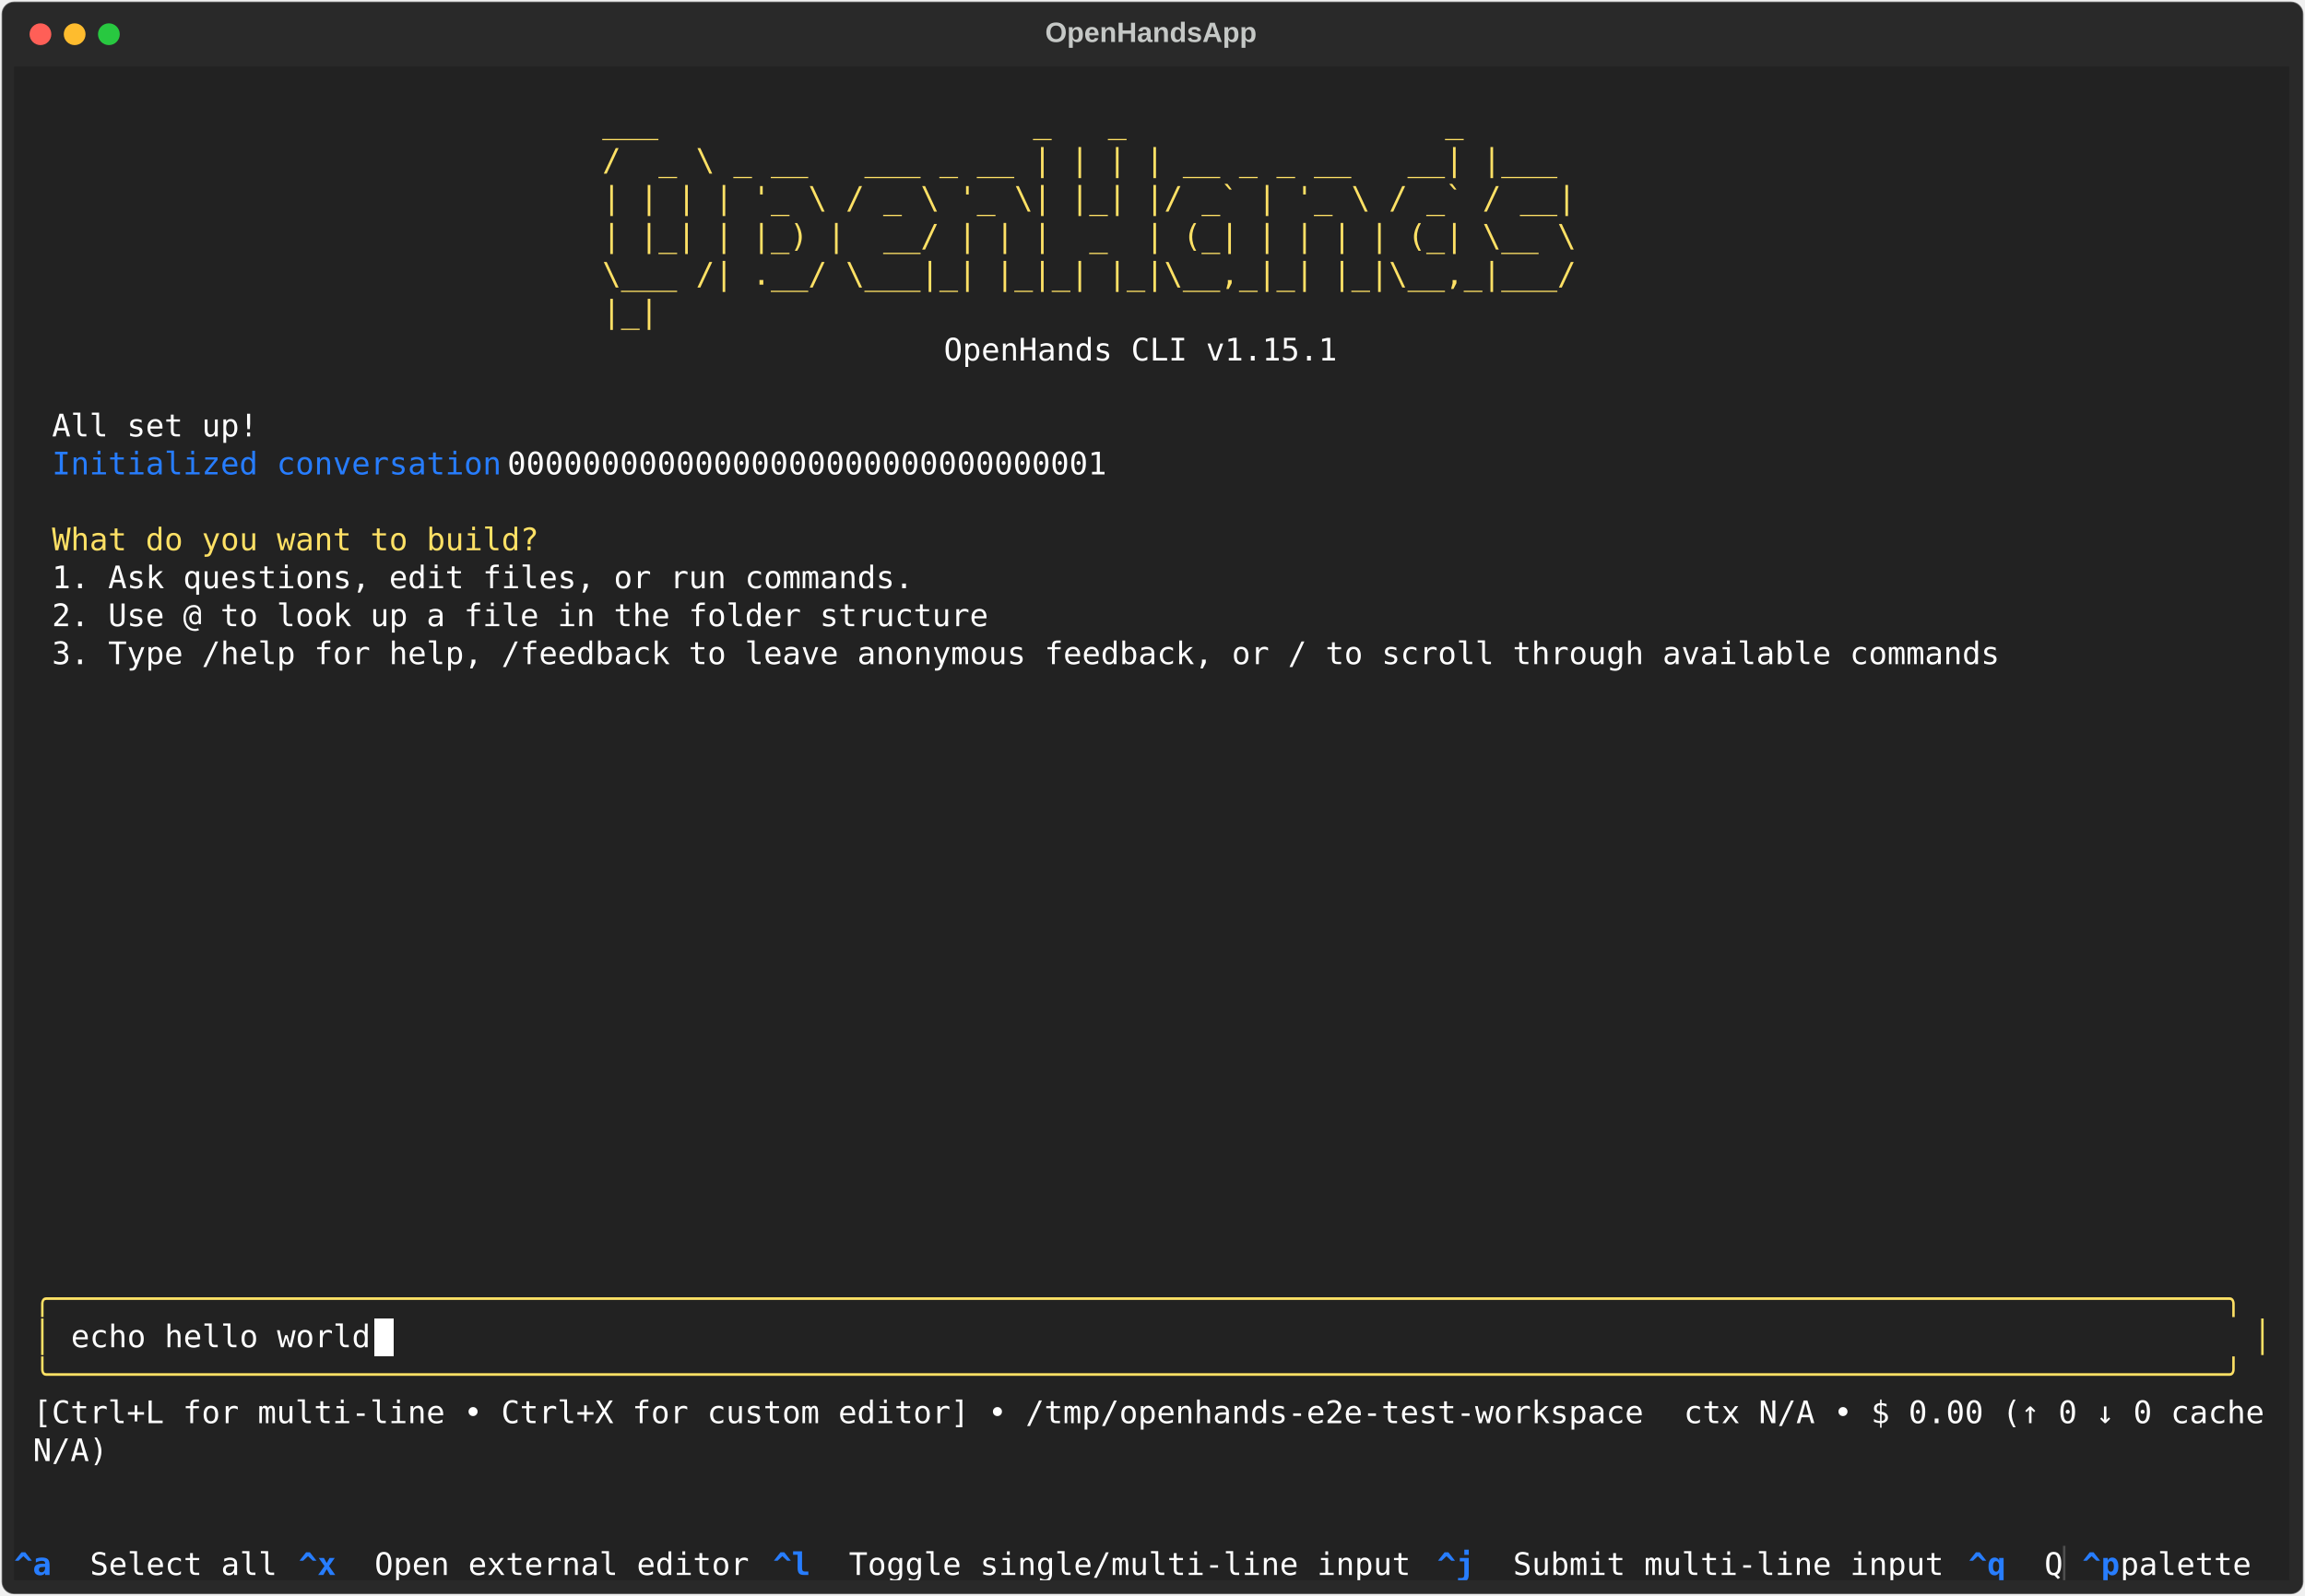
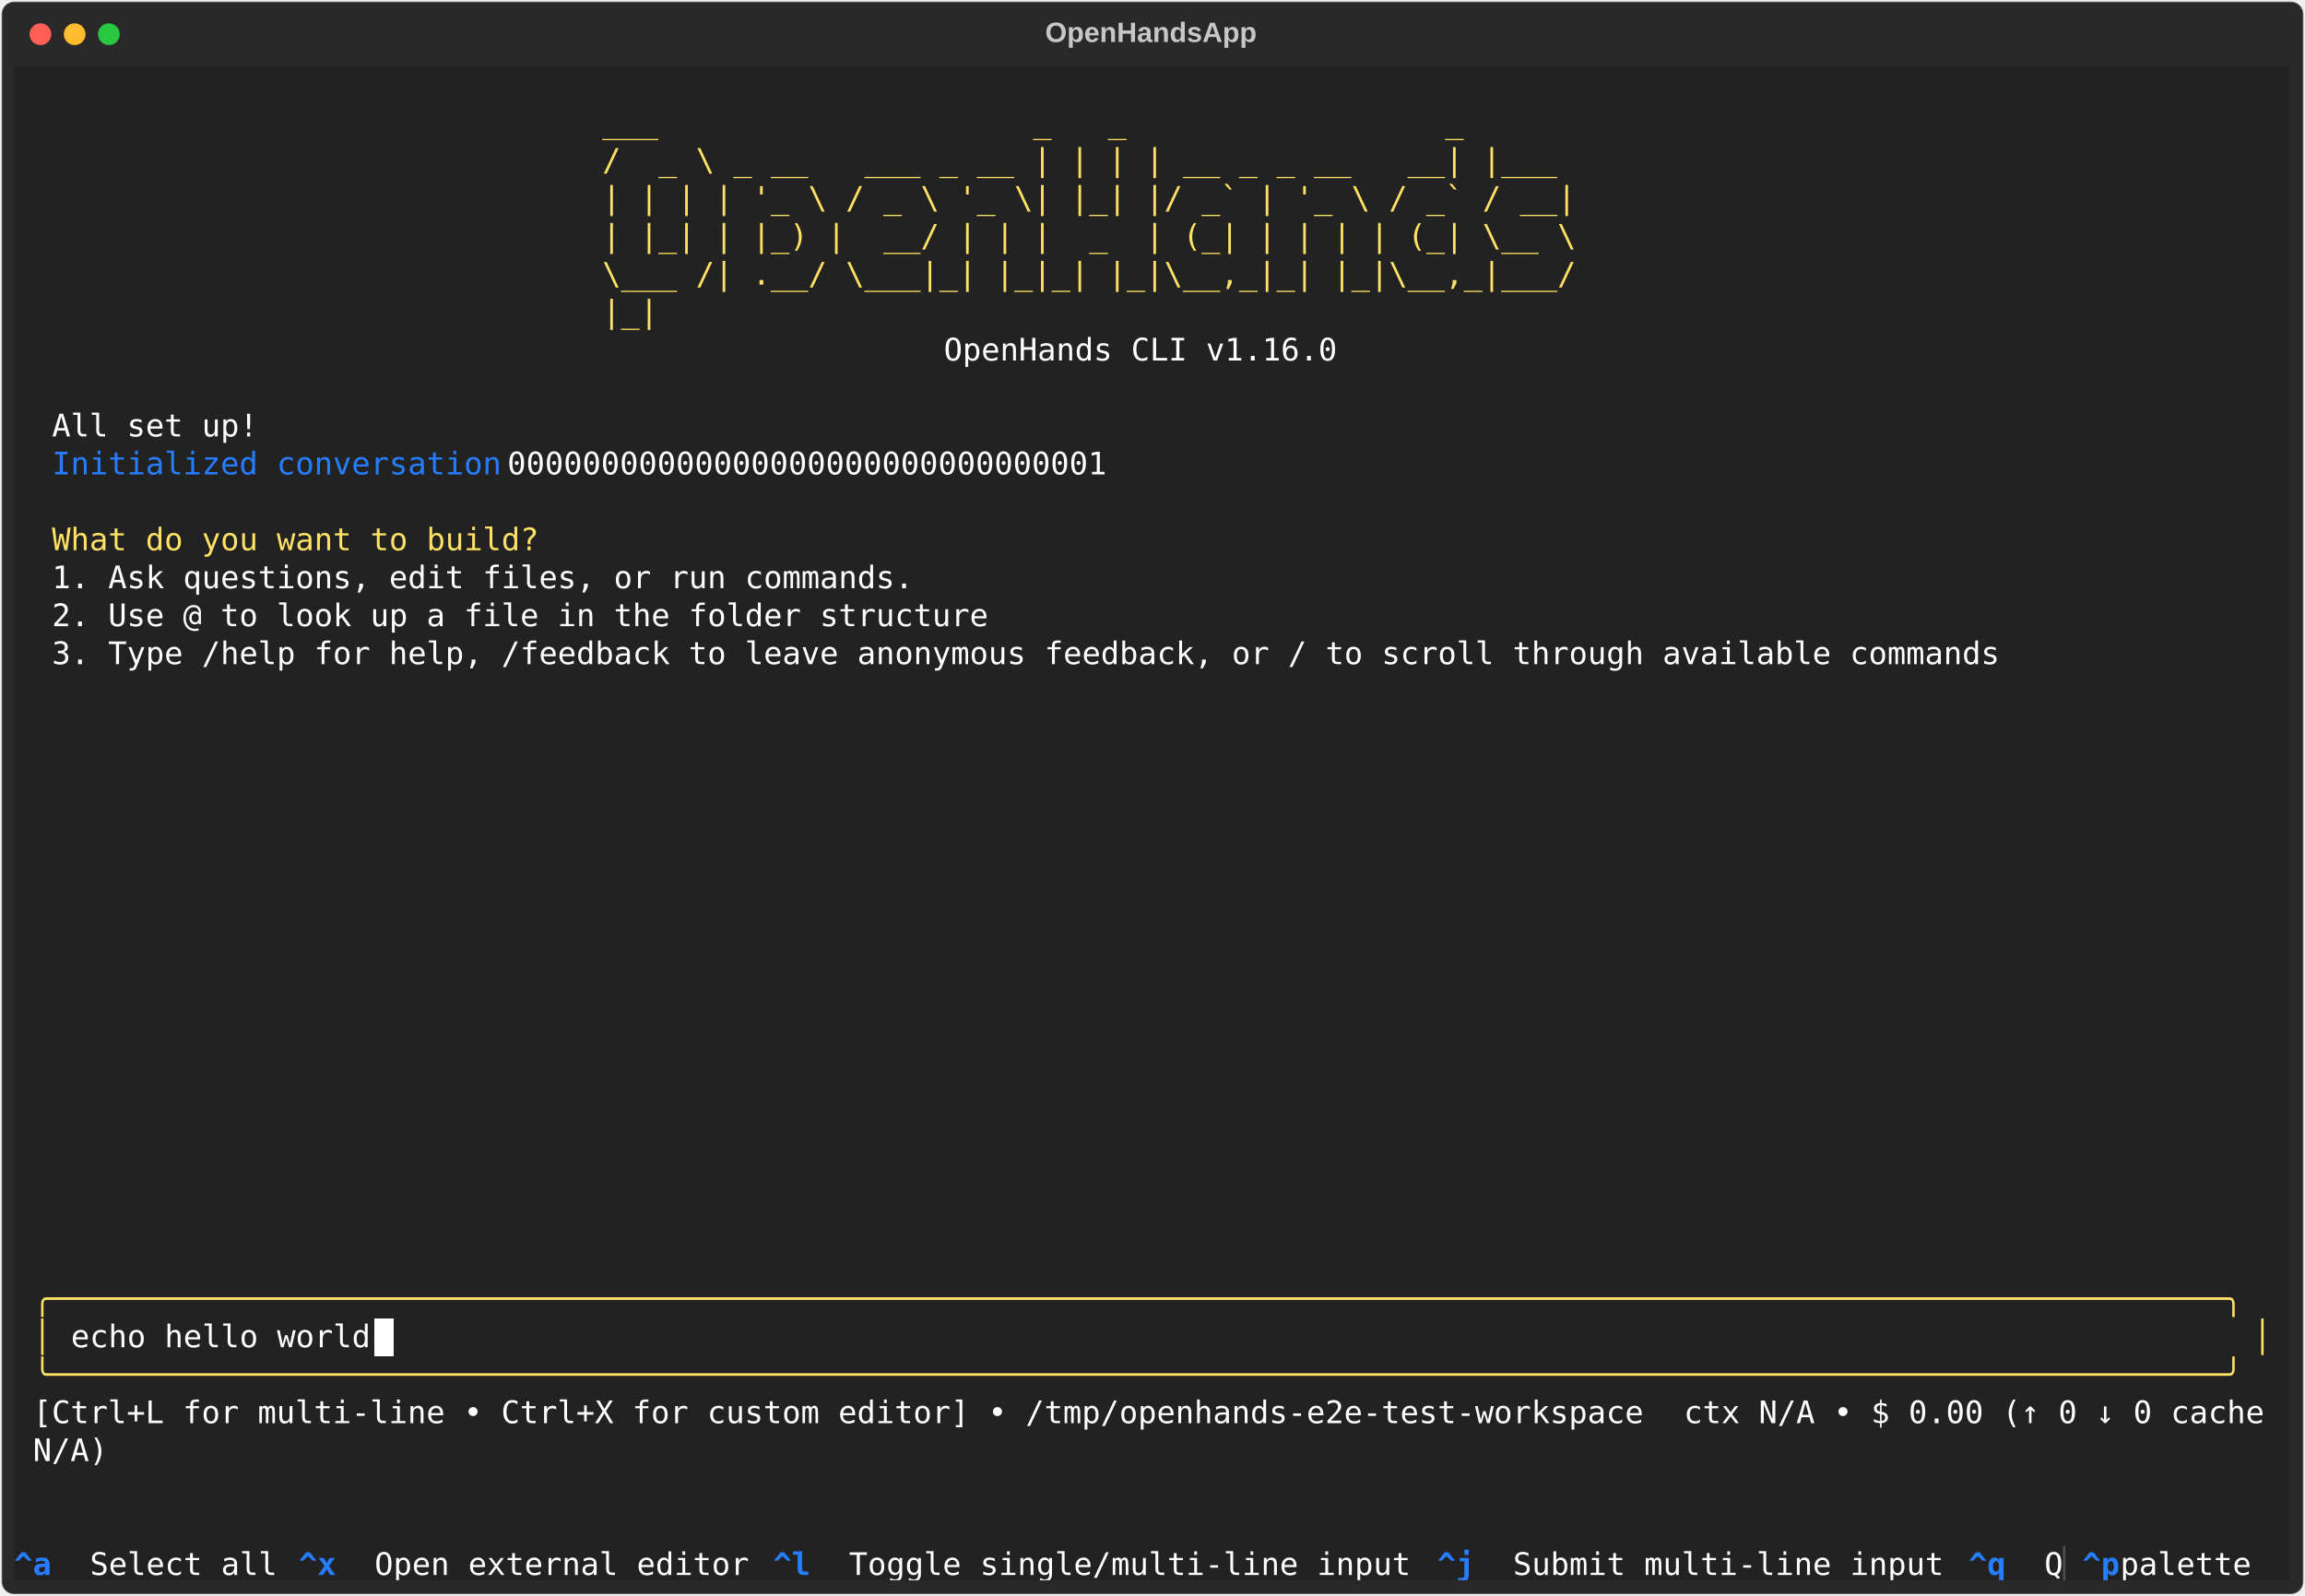
<svg xmlns="http://www.w3.org/2000/svg" class="rich-terminal" viewBox="0 0 1482 1026.0">
  <style>

    @font-face {
        font-family: "Fira Code";
        src: local("FiraCode-Regular"),
                url("https://cdnjs.cloudflare.com/ajax/libs/firacode/6.2.0/woff2/FiraCode-Regular.woff2") format("woff2"),
                url("https://cdnjs.cloudflare.com/ajax/libs/firacode/6.2.0/woff/FiraCode-Regular.woff") format("woff");
        font-style: normal;
        font-weight: 400;
    }
    @font-face {
        font-family: "Fira Code";
        src: local("FiraCode-Bold"),
                url("https://cdnjs.cloudflare.com/ajax/libs/firacode/6.2.0/woff2/FiraCode-Bold.woff2") format("woff2"),
                url("https://cdnjs.cloudflare.com/ajax/libs/firacode/6.2.0/woff/FiraCode-Bold.woff") format("woff");
        font-style: bold;
        font-weight: 700;
    }

    .terminal-matrix {
        font-family: Fira Code, monospace;
        font-size: 20px;
        line-height: 24.4px;
        font-variant-east-asian: full-width;
    }

    .terminal-title {
        font-size: 18px;
        font-weight: bold;
        font-family: arial;
    }

    .terminal-r1 { fill: #c5c8c6 }
.terminal-r2 { fill: #ffe165 }
.terminal-r3 { fill: #ffffff }
.terminal-r4 { fill: #277dff }
.terminal-r5 { fill: #fee165 }
.terminal-r6 { fill: #222222 }
.terminal-r7 { fill: #277dff;font-weight: bold }
.terminal-r8 { fill: #4e4e4e }
    </style>
  <defs>
    <clipPath id="terminal-clip-terminal">
      <rect x="0" y="0" width="1463.0" height="975.0" />
    </clipPath>
    <clipPath id="terminal-line-0">
      <rect x="0" y="1.5" width="1464" height="24.65" />
    </clipPath>
    <clipPath id="terminal-line-1">
      <rect x="0" y="25.9" width="1464" height="24.65" />
    </clipPath>
    <clipPath id="terminal-line-2">
      <rect x="0" y="50.3" width="1464" height="24.65" />
    </clipPath>
    <clipPath id="terminal-line-3">
      <rect x="0" y="74.7" width="1464" height="24.65" />
    </clipPath>
    <clipPath id="terminal-line-4">
      <rect x="0" y="99.1" width="1464" height="24.65" />
    </clipPath>
    <clipPath id="terminal-line-5">
      <rect x="0" y="123.5" width="1464" height="24.65" />
    </clipPath>
    <clipPath id="terminal-line-6">
      <rect x="0" y="147.9" width="1464" height="24.65" />
    </clipPath>
    <clipPath id="terminal-line-7">
      <rect x="0" y="172.3" width="1464" height="24.65" />
    </clipPath>
    <clipPath id="terminal-line-8">
      <rect x="0" y="196.7" width="1464" height="24.65" />
    </clipPath>
    <clipPath id="terminal-line-9">
      <rect x="0" y="221.1" width="1464" height="24.65" />
    </clipPath>
    <clipPath id="terminal-line-10">
      <rect x="0" y="245.5" width="1464" height="24.65" />
    </clipPath>
    <clipPath id="terminal-line-11">
      <rect x="0" y="269.9" width="1464" height="24.65" />
    </clipPath>
    <clipPath id="terminal-line-12">
      <rect x="0" y="294.3" width="1464" height="24.65" />
    </clipPath>
    <clipPath id="terminal-line-13">
      <rect x="0" y="318.7" width="1464" height="24.65" />
    </clipPath>
    <clipPath id="terminal-line-14">
      <rect x="0" y="343.1" width="1464" height="24.65" />
    </clipPath>
    <clipPath id="terminal-line-15">
      <rect x="0" y="367.5" width="1464" height="24.65" />
    </clipPath>
    <clipPath id="terminal-line-16">
      <rect x="0" y="391.9" width="1464" height="24.65" />
    </clipPath>
    <clipPath id="terminal-line-17">
      <rect x="0" y="416.3" width="1464" height="24.65" />
    </clipPath>
    <clipPath id="terminal-line-18">
      <rect x="0" y="440.7" width="1464" height="24.65" />
    </clipPath>
    <clipPath id="terminal-line-19">
      <rect x="0" y="465.1" width="1464" height="24.65" />
    </clipPath>
    <clipPath id="terminal-line-20">
      <rect x="0" y="489.5" width="1464" height="24.65" />
    </clipPath>
    <clipPath id="terminal-line-21">
      <rect x="0" y="513.9" width="1464" height="24.65" />
    </clipPath>
    <clipPath id="terminal-line-22">
      <rect x="0" y="538.3" width="1464" height="24.65" />
    </clipPath>
    <clipPath id="terminal-line-23">
      <rect x="0" y="562.7" width="1464" height="24.65" />
    </clipPath>
    <clipPath id="terminal-line-24">
      <rect x="0" y="587.1" width="1464" height="24.65" />
    </clipPath>
    <clipPath id="terminal-line-25">
      <rect x="0" y="611.5" width="1464" height="24.65" />
    </clipPath>
    <clipPath id="terminal-line-26">
      <rect x="0" y="635.9" width="1464" height="24.65" />
    </clipPath>
    <clipPath id="terminal-line-27">
      <rect x="0" y="660.3" width="1464" height="24.65" />
    </clipPath>
    <clipPath id="terminal-line-28">
      <rect x="0" y="684.7" width="1464" height="24.65" />
    </clipPath>
    <clipPath id="terminal-line-29">
      <rect x="0" y="709.1" width="1464" height="24.65" />
    </clipPath>
    <clipPath id="terminal-line-30">
      <rect x="0" y="733.5" width="1464" height="24.65" />
    </clipPath>
    <clipPath id="terminal-line-31">
      <rect x="0" y="757.9" width="1464" height="24.65" />
    </clipPath>
    <clipPath id="terminal-line-32">
      <rect x="0" y="782.3" width="1464" height="24.65" />
    </clipPath>
    <clipPath id="terminal-line-33">
      <rect x="0" y="806.7" width="1464" height="24.65" />
    </clipPath>
    <clipPath id="terminal-line-34">
      <rect x="0" y="831.1" width="1464" height="24.65" />
    </clipPath>
    <clipPath id="terminal-line-35">
      <rect x="0" y="855.5" width="1464" height="24.65" />
    </clipPath>
    <clipPath id="terminal-line-36">
      <rect x="0" y="879.9" width="1464" height="24.65" />
    </clipPath>
    <clipPath id="terminal-line-37">
      <rect x="0" y="904.3" width="1464" height="24.65" />
    </clipPath>
    <clipPath id="terminal-line-38">
      <rect x="0" y="928.7" width="1464" height="24.65" />
    </clipPath>
  </defs>
  <rect fill="#292929" stroke="rgba(255,255,255,0.35)" stroke-width="1" x="1" y="1" width="1480" height="1024" rx="8" />
  <text class="terminal-title" fill="#c5c8c6" text-anchor="middle" x="740" y="27">OpenHandsApp</text>
  <g transform="translate(26,22)">
    <circle cx="0" cy="0" r="7" fill="#ff5f57" />
    <circle cx="22" cy="0" r="7" fill="#febc2e" />
    <circle cx="44" cy="0" r="7" fill="#28c840" />
  </g>
  <g transform="translate(9, 41)" clip-path="url(#terminal-clip-terminal)">
    <rect fill="#222222" x="0" y="1.5" width="1464" height="24.65" shape-rendering="crispEdges" />
    <rect fill="#222222" x="0" y="25.9" width="378.2" height="24.65" shape-rendering="crispEdges" />
    <rect fill="#222222" x="378.2" y="25.9" width="695.4" height="24.65" shape-rendering="crispEdges" />
    <rect fill="#222222" x="1073.6" y="25.9" width="390.4" height="24.65" shape-rendering="crispEdges" />
    <rect fill="#222222" x="0" y="50.3" width="378.2" height="24.65" shape-rendering="crispEdges" />
    <rect fill="#222222" x="378.2" y="50.3" width="695.4" height="24.65" shape-rendering="crispEdges" />
    <rect fill="#222222" x="1073.6" y="50.3" width="390.4" height="24.65" shape-rendering="crispEdges" />
    <rect fill="#222222" x="0" y="74.7" width="378.2" height="24.65" shape-rendering="crispEdges" />
    <rect fill="#222222" x="378.2" y="74.7" width="695.4" height="24.65" shape-rendering="crispEdges" />
    <rect fill="#222222" x="1073.6" y="74.7" width="390.4" height="24.65" shape-rendering="crispEdges" />
    <rect fill="#222222" x="0" y="99.1" width="378.2" height="24.65" shape-rendering="crispEdges" />
    <rect fill="#222222" x="378.2" y="99.1" width="695.4" height="24.65" shape-rendering="crispEdges" />
    <rect fill="#222222" x="1073.6" y="99.1" width="390.4" height="24.65" shape-rendering="crispEdges" />
    <rect fill="#222222" x="0" y="123.5" width="378.2" height="24.65" shape-rendering="crispEdges" />
    <rect fill="#222222" x="378.2" y="123.5" width="695.4" height="24.65" shape-rendering="crispEdges" />
    <rect fill="#222222" x="1073.6" y="123.5" width="390.4" height="24.65" shape-rendering="crispEdges" />
    <rect fill="#222222" x="0" y="147.9" width="378.2" height="24.65" shape-rendering="crispEdges" />
    <rect fill="#222222" x="378.2" y="147.9" width="695.4" height="24.65" shape-rendering="crispEdges" />
    <rect fill="#222222" x="1073.6" y="147.9" width="390.4" height="24.65" shape-rendering="crispEdges" />
    <rect fill="#222222" x="0" y="172.3" width="597.8" height="24.65" shape-rendering="crispEdges" />
    <rect fill="#222222" x="597.8" y="172.3" width="256.2" height="24.65" shape-rendering="crispEdges" />
    <rect fill="#222222" x="854" y="172.3" width="610" height="24.65" shape-rendering="crispEdges" />
    <rect fill="#222222" x="0" y="196.7" width="1464" height="24.65" shape-rendering="crispEdges" />
    <rect fill="#222222" x="0" y="221.1" width="24.4" height="24.65" shape-rendering="crispEdges" />
    <rect fill="#222222" x="24.4" y="221.1" width="134.2" height="24.65" shape-rendering="crispEdges" />
    <rect fill="#222222" x="158.6" y="221.1" width="1305.4" height="24.65" shape-rendering="crispEdges" />
    <rect fill="#222222" x="0" y="245.5" width="24.4" height="24.65" shape-rendering="crispEdges" />
    <rect fill="#222222" x="24.4" y="245.5" width="292.8" height="24.65" shape-rendering="crispEdges" />
    <rect fill="#222222" x="317.2" y="245.5" width="402.6" height="24.65" shape-rendering="crispEdges" />
    <rect fill="#222222" x="719.8" y="245.5" width="744.2" height="24.65" shape-rendering="crispEdges" />
    <rect fill="#222222" x="0" y="269.9" width="1464" height="24.65" shape-rendering="crispEdges" />
    <rect fill="#222222" x="0" y="294.3" width="24.4" height="24.65" shape-rendering="crispEdges" />
    <rect fill="#222222" x="24.4" y="294.3" width="317.2" height="24.65" shape-rendering="crispEdges" />
    <rect fill="#222222" x="341.6" y="294.3" width="1122.4" height="24.65" shape-rendering="crispEdges" />
    <rect fill="#222222" x="0" y="318.7" width="24.4" height="24.65" shape-rendering="crispEdges" />
    <rect fill="#222222" x="24.4" y="318.7" width="561.2" height="24.65" shape-rendering="crispEdges" />
    <rect fill="#222222" x="585.6" y="318.7" width="878.4" height="24.65" shape-rendering="crispEdges" />
    <rect fill="#222222" x="0" y="343.1" width="24.4" height="24.65" shape-rendering="crispEdges" />
    <rect fill="#222222" x="24.4" y="343.1" width="610" height="24.65" shape-rendering="crispEdges" />
    <rect fill="#222222" x="634.4" y="343.1" width="829.6" height="24.65" shape-rendering="crispEdges" />
    <rect fill="#222222" x="0" y="367.5" width="24.4" height="24.65" shape-rendering="crispEdges" />
    <rect fill="#222222" x="24.4" y="367.5" width="1268.8" height="24.65" shape-rendering="crispEdges" />
    <rect fill="#222222" x="1293.2" y="367.5" width="170.8" height="24.65" shape-rendering="crispEdges" />
    <rect fill="#222222" x="0" y="391.9" width="1464" height="24.65" shape-rendering="crispEdges" />
    <rect fill="#222222" x="0" y="416.3" width="1464" height="24.65" shape-rendering="crispEdges" />
    <rect fill="#222222" x="0" y="440.7" width="1464" height="24.65" shape-rendering="crispEdges" />
    <rect fill="#222222" x="0" y="465.1" width="1464" height="24.65" shape-rendering="crispEdges" />
    <rect fill="#222222" x="0" y="489.5" width="1464" height="24.65" shape-rendering="crispEdges" />
    <rect fill="#222222" x="0" y="513.9" width="1464" height="24.65" shape-rendering="crispEdges" />
    <rect fill="#222222" x="0" y="538.3" width="1464" height="24.65" shape-rendering="crispEdges" />
    <rect fill="#222222" x="0" y="562.7" width="1464" height="24.65" shape-rendering="crispEdges" />
    <rect fill="#222222" x="0" y="587.1" width="1464" height="24.65" shape-rendering="crispEdges" />
    <rect fill="#222222" x="0" y="611.5" width="1464" height="24.65" shape-rendering="crispEdges" />
    <rect fill="#222222" x="0" y="635.9" width="1464" height="24.65" shape-rendering="crispEdges" />
    <rect fill="#222222" x="0" y="660.3" width="1464" height="24.65" shape-rendering="crispEdges" />
    <rect fill="#222222" x="0" y="684.7" width="1464" height="24.65" shape-rendering="crispEdges" />
    <rect fill="#222222" x="0" y="709.1" width="1464" height="24.65" shape-rendering="crispEdges" />
    <rect fill="#222222" x="0" y="733.5" width="1464" height="24.65" shape-rendering="crispEdges" />
    <rect fill="#222222" x="0" y="757.9" width="12.2" height="24.65" shape-rendering="crispEdges" />
    <rect fill="#222222" x="12.2" y="757.9" width="12.2" height="24.65" shape-rendering="crispEdges" />
    <rect fill="#222222" x="24.4" y="757.9" width="1439.6" height="24.65" shape-rendering="crispEdges" />
    <rect fill="#222222" x="0" y="782.3" width="12.2" height="24.65" shape-rendering="crispEdges" />
    <rect fill="#222222" x="12.2" y="782.3" width="1439.6" height="24.65" shape-rendering="crispEdges" />
    <rect fill="#222222" x="1451.8" y="782.3" width="12.2" height="24.65" shape-rendering="crispEdges" />
    <rect fill="#222222" x="0" y="806.7" width="12.2" height="24.65" shape-rendering="crispEdges" />
    <rect fill="#222222" x="12.2" y="806.7" width="12.2" height="24.65" shape-rendering="crispEdges" />
    <rect fill="#222222" x="24.4" y="806.7" width="12.2" height="24.65" shape-rendering="crispEdges" />
    <rect fill="#222222" x="36.6" y="806.7" width="195.2" height="24.65" shape-rendering="crispEdges" />
    <rect fill="#ffffff" x="231.8" y="806.7" width="12.2" height="24.65" shape-rendering="crispEdges" />
    <rect fill="#222222" x="244" y="806.7" width="1183.4" height="24.65" shape-rendering="crispEdges" />
    <rect fill="#222222" x="1427.4" y="806.7" width="12.2" height="24.65" shape-rendering="crispEdges" />
    <rect fill="#222222" x="1439.6" y="806.7" width="12.2" height="24.65" shape-rendering="crispEdges" />
    <rect fill="#222222" x="1451.8" y="806.7" width="12.2" height="24.65" shape-rendering="crispEdges" />
    <rect fill="#222222" x="0" y="831.1" width="12.2" height="24.65" shape-rendering="crispEdges" />
    <rect fill="#222222" x="12.2" y="831.1" width="1439.6" height="24.65" shape-rendering="crispEdges" />
    <rect fill="#222222" x="1451.8" y="831.1" width="12.2" height="24.65" shape-rendering="crispEdges" />
    <rect fill="#222222" x="0" y="855.5" width="12.2" height="24.65" shape-rendering="crispEdges" />
    <rect fill="#222222" x="12.2" y="855.5" width="1061.4" height="24.65" shape-rendering="crispEdges" />
    <rect fill="#222222" x="1073.6" y="855.5" width="378.2" height="24.65" shape-rendering="crispEdges" />
    <rect fill="#222222" x="1451.8" y="855.5" width="12.2" height="24.65" shape-rendering="crispEdges" />
    <rect fill="#222222" x="0" y="879.9" width="12.2" height="24.65" shape-rendering="crispEdges" />
    <rect fill="#222222" x="12.2" y="879.9" width="48.8" height="24.65" shape-rendering="crispEdges" />
    <rect fill="#222222" x="61" y="879.9" width="1403" height="24.65" shape-rendering="crispEdges" />
    <rect fill="#222222" x="0" y="904.3" width="1464" height="24.65" shape-rendering="crispEdges" />
    <rect fill="#222222" x="0" y="928.7" width="1464" height="24.65" shape-rendering="crispEdges" />
    <rect fill="#222222" x="0" y="953.1" width="48.8" height="24.65" shape-rendering="crispEdges" />
    <rect fill="#222222" x="48.8" y="953.1" width="134.2" height="24.65" shape-rendering="crispEdges" />
    <rect fill="#222222" x="183" y="953.1" width="48.8" height="24.65" shape-rendering="crispEdges" />
    <rect fill="#222222" x="231.8" y="953.1" width="256.2" height="24.65" shape-rendering="crispEdges" />
    <rect fill="#222222" x="488" y="953.1" width="48.8" height="24.65" shape-rendering="crispEdges" />
    <rect fill="#222222" x="536.8" y="953.1" width="378.2" height="24.65" shape-rendering="crispEdges" />
    <rect fill="#222222" x="915" y="953.1" width="48.8" height="24.65" shape-rendering="crispEdges" />
    <rect fill="#222222" x="963.8" y="953.1" width="292.8" height="24.65" shape-rendering="crispEdges" />
    <rect fill="#222222" x="1256.6" y="953.1" width="48.8" height="24.65" shape-rendering="crispEdges" />
    <rect fill="#222222" x="1305.4" y="953.1" width="12.2" height="24.65" shape-rendering="crispEdges" />
    <rect fill="#222222" x="1317.6" y="953.1" width="12.2" height="24.65" shape-rendering="crispEdges" />
    <rect fill="#222222" x="1329.8" y="953.1" width="24.4" height="24.65" shape-rendering="crispEdges" />
    <rect fill="#222222" x="1354.2" y="953.1" width="97.6" height="24.65" shape-rendering="crispEdges" />
    <rect fill="#222222" x="1451.8" y="953.1" width="12.2" height="24.65" shape-rendering="crispEdges" />
    <g class="terminal-matrix">
      <text class="terminal-r1" x="1464" y="20" textLength="12.2" clip-path="url(#terminal-line-0)">
</text>
      <text class="terminal-r2" x="378.2" y="44.4" textLength="695.4" clip-path="url(#terminal-line-1)">     ___                    _   _                 _      </text>
      <text class="terminal-r1" x="1464" y="44.4" textLength="12.2" clip-path="url(#terminal-line-1)">
</text>
      <text class="terminal-r2" x="378.2" y="68.8" textLength="695.4" clip-path="url(#terminal-line-2)">    /  _ \ _ __   ___ _ __ | | | | __ _ _ __   __| |___  </text>
      <text class="terminal-r1" x="1464" y="68.8" textLength="12.2" clip-path="url(#terminal-line-2)">
</text>
      <text class="terminal-r2" x="378.2" y="93.2" textLength="695.4" clip-path="url(#terminal-line-3)">    | | | | '_ \ / _ \ '_ \| |_| |/ _` | '_ \ / _` / __| </text>
      <text class="terminal-r1" x="1464" y="93.2" textLength="12.2" clip-path="url(#terminal-line-3)">
</text>
      <text class="terminal-r2" x="378.2" y="117.6" textLength="695.4" clip-path="url(#terminal-line-4)">    | |_| | |_) |  __/ | | |  _  | (_| | | | | (_| \__ \ </text>
      <text class="terminal-r1" x="1464" y="117.6" textLength="12.2" clip-path="url(#terminal-line-4)">
</text>
      <text class="terminal-r2" x="378.2" y="142" textLength="695.4" clip-path="url(#terminal-line-5)">    \___ /| .__/ \___|_| |_|_| |_|\__,_|_| |_|\__,_|___/ </text>
      <text class="terminal-r1" x="1464" y="142" textLength="12.2" clip-path="url(#terminal-line-5)">
</text>
      <text class="terminal-r2" x="378.2" y="166.4" textLength="695.4" clip-path="url(#terminal-line-6)">          |_|                                            </text>
      <text class="terminal-r1" x="1464" y="166.4" textLength="12.2" clip-path="url(#terminal-line-6)">
</text>
-       <text class="terminal-r3" x="597.8" y="190.8" textLength="256.2" clip-path="url(#terminal-line-7)">OpenHands CLI v1.15.1</text>
+       <text class="terminal-r3" x="597.8" y="190.8" textLength="256.2" clip-path="url(#terminal-line-7)">OpenHands CLI v1.16.0</text>
      <text class="terminal-r1" x="1464" y="190.8" textLength="12.2" clip-path="url(#terminal-line-7)">
</text>
      <text class="terminal-r1" x="1464" y="215.2" textLength="12.2" clip-path="url(#terminal-line-8)">
</text>
      <text class="terminal-r3" x="24.4" y="239.6" textLength="134.2" clip-path="url(#terminal-line-9)">All set up!</text>
      <text class="terminal-r1" x="1464" y="239.6" textLength="12.2" clip-path="url(#terminal-line-9)">
</text>
      <text class="terminal-r4" x="24.4" y="264" textLength="292.8" clip-path="url(#terminal-line-10)">Initialized conversation</text>
      <text class="terminal-r3" x="317.2" y="264" textLength="402.6" clip-path="url(#terminal-line-10)"> 00000000000000000000000000000001</text>
      <text class="terminal-r1" x="1464" y="264" textLength="12.2" clip-path="url(#terminal-line-10)">
</text>
      <text class="terminal-r1" x="1464" y="288.4" textLength="12.2" clip-path="url(#terminal-line-11)">
</text>
      <text class="terminal-r2" x="24.4" y="312.8" textLength="317.2" clip-path="url(#terminal-line-12)">What do you want to build?</text>
      <text class="terminal-r1" x="1464" y="312.8" textLength="12.2" clip-path="url(#terminal-line-12)">
</text>
      <text class="terminal-r3" x="24.4" y="337.2" textLength="561.2" clip-path="url(#terminal-line-13)">1. Ask questions, edit files, or run commands.</text>
      <text class="terminal-r1" x="1464" y="337.2" textLength="12.2" clip-path="url(#terminal-line-13)">
</text>
      <text class="terminal-r3" x="24.4" y="361.6" textLength="610" clip-path="url(#terminal-line-14)">2. Use @ to look up a file in the folder structure</text>
      <text class="terminal-r1" x="1464" y="361.6" textLength="12.2" clip-path="url(#terminal-line-14)">
</text>
      <text class="terminal-r3" x="24.4" y="386" textLength="1268.8" clip-path="url(#terminal-line-15)">3. Type /help for help, /feedback to leave anonymous feedback, or / to scroll through available commands</text>
      <text class="terminal-r1" x="1464" y="386" textLength="12.2" clip-path="url(#terminal-line-15)">
</text>
      <text class="terminal-r1" x="1464" y="410.4" textLength="12.2" clip-path="url(#terminal-line-16)">
</text>
      <text class="terminal-r1" x="1464" y="434.8" textLength="12.2" clip-path="url(#terminal-line-17)">
</text>
      <text class="terminal-r1" x="1464" y="459.2" textLength="12.2" clip-path="url(#terminal-line-18)">
</text>
      <text class="terminal-r1" x="1464" y="483.6" textLength="12.2" clip-path="url(#terminal-line-19)">
</text>
      <text class="terminal-r1" x="1464" y="508" textLength="12.2" clip-path="url(#terminal-line-20)">
</text>
      <text class="terminal-r1" x="1464" y="532.4" textLength="12.2" clip-path="url(#terminal-line-21)">
</text>
      <text class="terminal-r1" x="1464" y="556.8" textLength="12.2" clip-path="url(#terminal-line-22)">
</text>
      <text class="terminal-r1" x="1464" y="581.2" textLength="12.2" clip-path="url(#terminal-line-23)">
</text>
      <text class="terminal-r1" x="1464" y="605.6" textLength="12.2" clip-path="url(#terminal-line-24)">
</text>
      <text class="terminal-r1" x="1464" y="630" textLength="12.2" clip-path="url(#terminal-line-25)">
</text>
      <text class="terminal-r1" x="1464" y="654.4" textLength="12.2" clip-path="url(#terminal-line-26)">
</text>
      <text class="terminal-r1" x="1464" y="678.8" textLength="12.2" clip-path="url(#terminal-line-27)">
</text>
      <text class="terminal-r1" x="1464" y="703.2" textLength="12.2" clip-path="url(#terminal-line-28)">
</text>
      <text class="terminal-r1" x="1464" y="727.6" textLength="12.2" clip-path="url(#terminal-line-29)">
</text>
      <text class="terminal-r1" x="1464" y="752" textLength="12.2" clip-path="url(#terminal-line-30)">
</text>
      <text class="terminal-r1" x="1464" y="776.4" textLength="12.2" clip-path="url(#terminal-line-31)">
</text>
      <text class="terminal-r5" x="12.2" y="800.8" textLength="1439.6" clip-path="url(#terminal-line-32)">╭────────────────────────────────────────────────────────────────────────────────────────────────────────────────────╮</text>
      <text class="terminal-r1" x="1464" y="800.8" textLength="12.2" clip-path="url(#terminal-line-32)">
</text>
      <text class="terminal-r5" x="12.2" y="825.2" textLength="12.2" clip-path="url(#terminal-line-33)">│</text>
      <text class="terminal-r3" x="36.6" y="825.2" textLength="195.2" clip-path="url(#terminal-line-33)">echo hello world</text>
      <text class="terminal-r5" x="1439.6" y="825.2" textLength="12.2" clip-path="url(#terminal-line-33)">│</text>
      <text class="terminal-r1" x="1464" y="825.2" textLength="12.2" clip-path="url(#terminal-line-33)">
</text>
      <text class="terminal-r5" x="12.2" y="849.6" textLength="1439.6" clip-path="url(#terminal-line-34)">╰────────────────────────────────────────────────────────────────────────────────────────────────────────────────────╯</text>
      <text class="terminal-r1" x="1464" y="849.6" textLength="12.2" clip-path="url(#terminal-line-34)">
</text>
      <text class="terminal-r3" x="12.2" y="874" textLength="1061.4" clip-path="url(#terminal-line-35)">[Ctrl+L for multi-line • Ctrl+X for custom editor] • /tmp/openhands-e2e-test-workspace </text>
      <text class="terminal-r3" x="1073.6" y="874" textLength="378.2" clip-path="url(#terminal-line-35)">ctx N/A • $ 0.00 (↑ 0 ↓ 0 cache</text>
      <text class="terminal-r1" x="1464" y="874" textLength="12.2" clip-path="url(#terminal-line-35)">
</text>
      <text class="terminal-r3" x="12.2" y="898.4" textLength="48.8" clip-path="url(#terminal-line-36)">N/A)</text>
      <text class="terminal-r1" x="1464" y="898.4" textLength="12.2" clip-path="url(#terminal-line-36)">
</text>
      <text class="terminal-r1" x="1464" y="922.8" textLength="12.2" clip-path="url(#terminal-line-37)">
</text>
      <text class="terminal-r1" x="1464" y="947.2" textLength="12.2" clip-path="url(#terminal-line-38)">
</text>
      <text class="terminal-r7" x="0" y="971.6" textLength="48.8" clip-path="url(#terminal-line-39)"> ^a </text>
      <text class="terminal-r3" x="48.8" y="971.6" textLength="134.2" clip-path="url(#terminal-line-39)">Select all </text>
      <text class="terminal-r7" x="183" y="971.6" textLength="48.8" clip-path="url(#terminal-line-39)"> ^x </text>
      <text class="terminal-r3" x="231.8" y="971.6" textLength="256.2" clip-path="url(#terminal-line-39)">Open external editor </text>
      <text class="terminal-r7" x="488" y="971.6" textLength="48.8" clip-path="url(#terminal-line-39)"> ^l </text>
      <text class="terminal-r3" x="536.8" y="971.6" textLength="378.2" clip-path="url(#terminal-line-39)">Toggle single/multi-line input </text>
      <text class="terminal-r7" x="915" y="971.6" textLength="48.8" clip-path="url(#terminal-line-39)"> ^j </text>
      <text class="terminal-r3" x="963.8" y="971.6" textLength="292.8" clip-path="url(#terminal-line-39)">Submit multi-line input </text>
      <text class="terminal-r7" x="1256.6" y="971.6" textLength="48.8" clip-path="url(#terminal-line-39)"> ^q </text>
      <text class="terminal-r3" x="1305.4" y="971.6" textLength="12.2" clip-path="url(#terminal-line-39)">Q</text>
      <text class="terminal-r8" x="1317.6" y="971.6" textLength="12.2" clip-path="url(#terminal-line-39)">▏</text>
      <text class="terminal-r7" x="1329.8" y="971.6" textLength="24.4" clip-path="url(#terminal-line-39)">^p</text>
      <text class="terminal-r3" x="1354.2" y="971.6" textLength="97.6" clip-path="url(#terminal-line-39)"> palette</text>
    </g>
  </g>
</svg>
